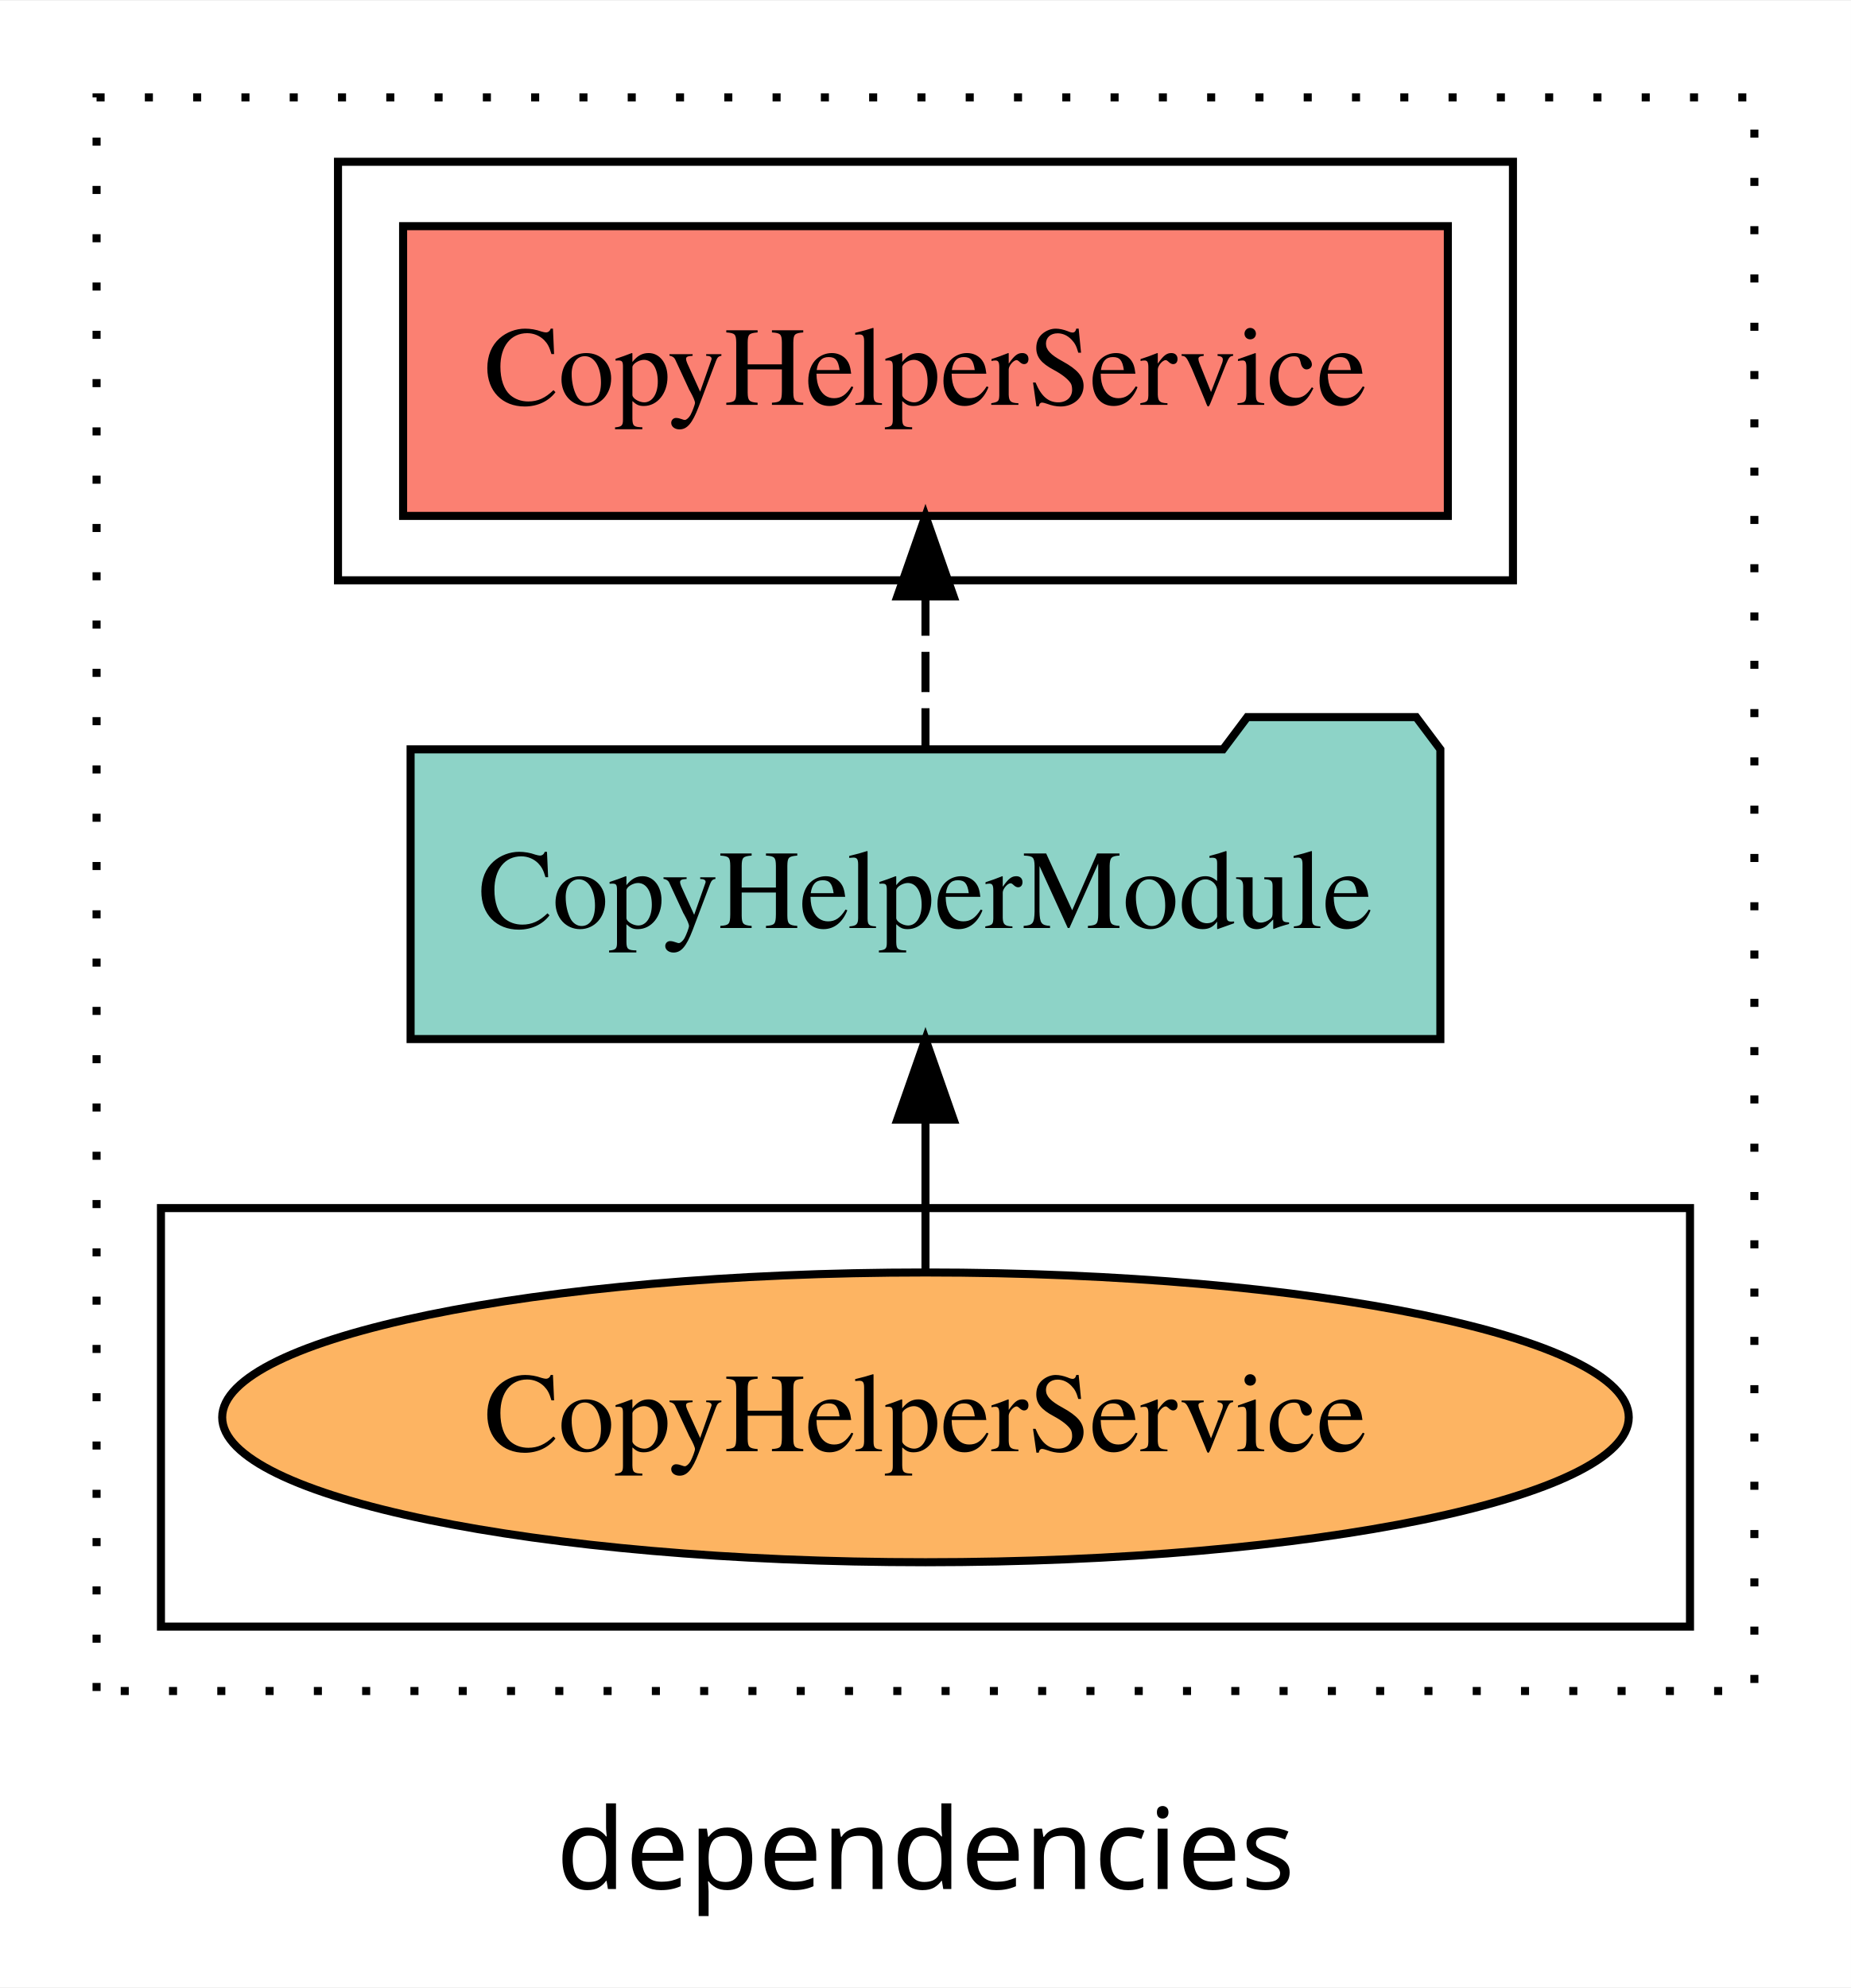
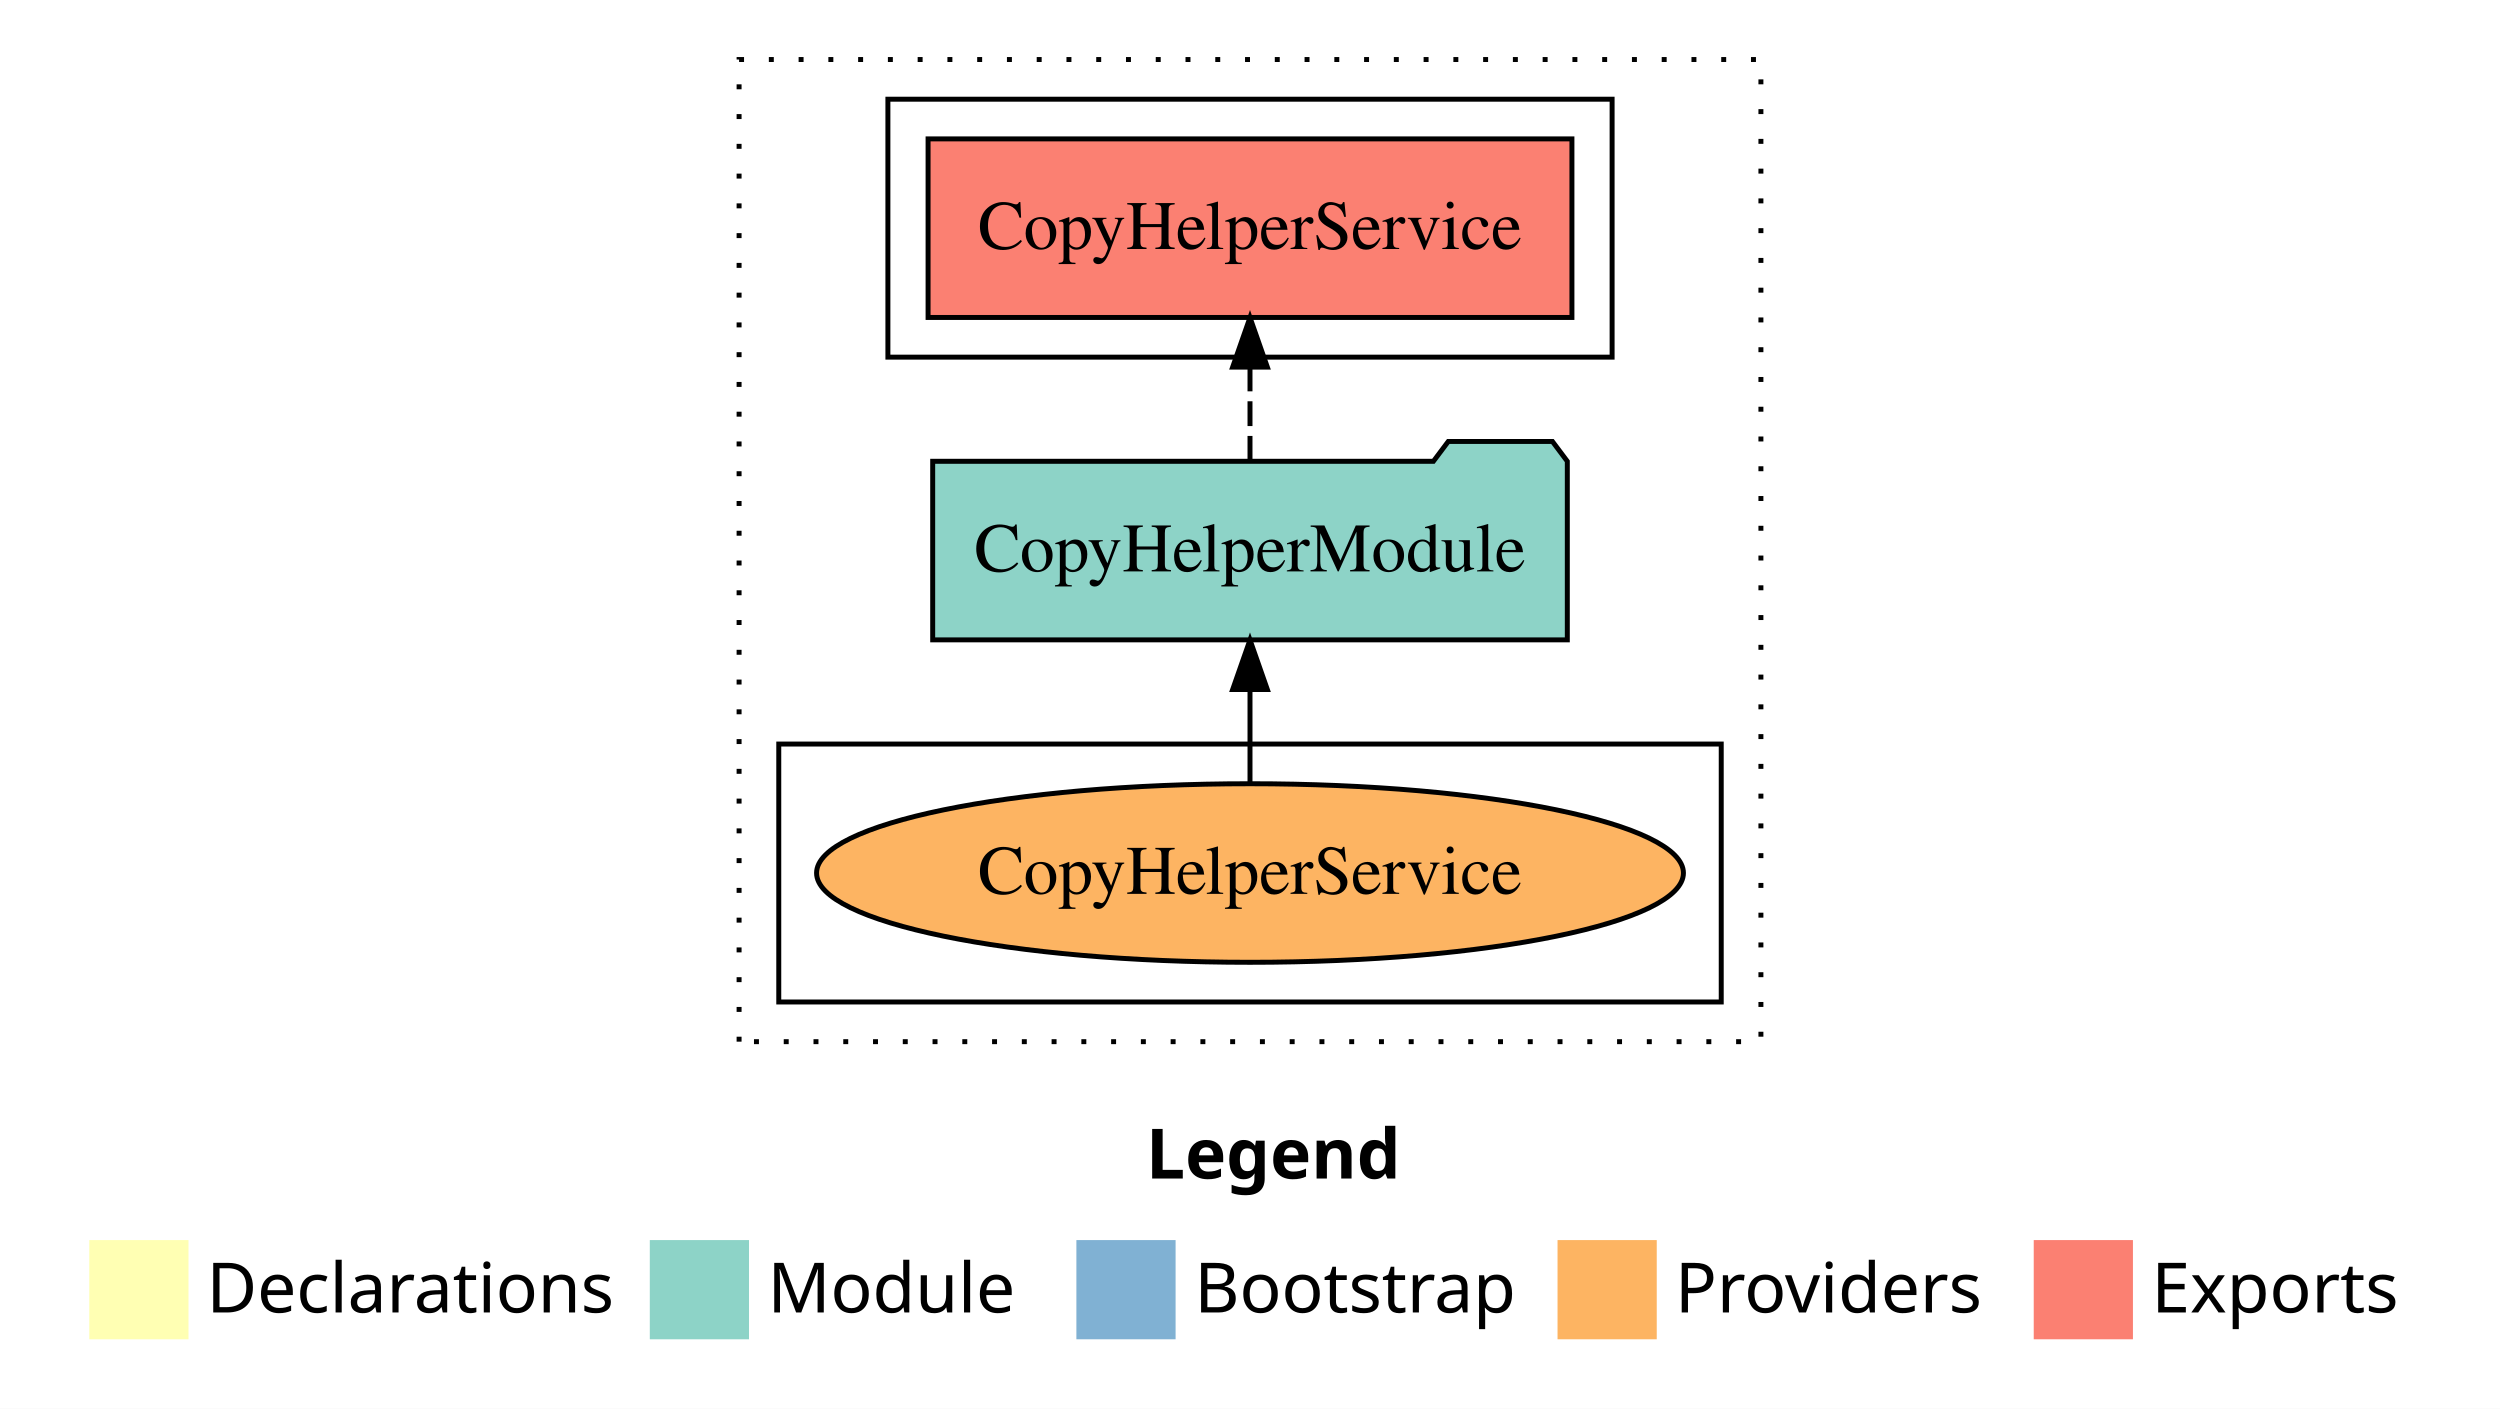
- <svg xmlns="http://www.w3.org/2000/svg" width="230pt" height="247pt" viewBox="0.00 0.00 230.00 246.80">
-   <g id="graph0" class="graph" transform="scale(1 1) rotate(0) translate(4 242.8)">
-     <polygon fill="white" stroke="transparent" points="-4,4 -4,-242.8 226,-242.8 226,4 -4,4" />
-     <text text-anchor="middle" x="111" y="-8.2" font-family="sans-serif" font-size="14.00">dependencies</text>
+ <svg xmlns="http://www.w3.org/2000/svg" width="504pt" height="284pt" viewBox="0.00 0.00 504.00 284.00">
+   <g id="graph0" class="graph" transform="scale(1 1) rotate(0) translate(4 280)">
+     <polygon fill="white" stroke="transparent" points="-4,4 -4,-280 500,-280 500,4 -4,4" />
+     <text text-anchor="start" x="227.01" y="-42.4" font-family="Times-12" font-weight="bold" font-size="14.00">Legend</text>
+     <polygon fill="#ffffb3" stroke="transparent" points="14,-10 14,-30 34,-30 34,-10 14,-10" />
+     <text text-anchor="start" x="37.63" y="-15.4" font-family="Times-12" font-size="14.00">  Declarations</text>
+     <polygon fill="#8dd3c7" stroke="transparent" points="127,-10 127,-30 147,-30 147,-10 127,-10" />
+     <text text-anchor="start" x="150.73" y="-15.4" font-family="Times-12" font-size="14.00">  Module</text>
+     <polygon fill="#80b1d3" stroke="transparent" points="213,-10 213,-30 233,-30 233,-10 213,-10" />
+     <text text-anchor="start" x="236.78" y="-15.4" font-family="Times-12" font-size="14.00">  Bootstrap</text>
+     <polygon fill="#fdb462" stroke="transparent" points="310,-10 310,-30 330,-30 330,-10 310,-10" />
+     <text text-anchor="start" x="333.67" y="-15.4" font-family="Times-12" font-size="14.00">  Providers</text>
+     <polygon fill="#fb8072" stroke="transparent" points="406,-10 406,-30 426,-30 426,-10 406,-10" />
+     <text text-anchor="start" x="429.73" y="-15.4" font-family="Times-12" font-size="14.00">  Exports</text>
    <g id="clust1" class="cluster">
-       <polygon fill="none" stroke="black" stroke-dasharray="1,5" points="8,-32.8 8,-230.8 214,-230.8 214,-32.8 8,-32.8" />
+       <polygon fill="none" stroke="black" stroke-dasharray="1,5" points="145,-70 145,-268 351,-268 351,-70 145,-70" />
+     </g>
+     <g id="clust4" class="cluster">
+       <polygon fill="none" stroke="black" points="175,-208 175,-260 321,-260 321,-208 175,-208" />
    </g>
    <g id="clust6" class="cluster">
-       <polygon fill="none" stroke="black" points="16,-40.8 16,-92.8 206,-92.8 206,-40.8 16,-40.8" />
-     </g>
-     <g id="clust4" class="cluster">
-       <polygon fill="none" stroke="black" points="38,-170.8 38,-222.8 184,-222.8 184,-170.8 38,-170.8" />
+       <polygon fill="none" stroke="black" points="153,-78 153,-130 343,-130 343,-78 153,-78" />
    </g>
    <g id="node1" class="node">
-       <polygon fill="#fb8072" stroke="black" points="175.91,-214.8 46.09,-214.8 46.09,-178.8 175.91,-178.8 175.91,-214.8" />
-       <text text-anchor="middle" x="111" y="-192.6" font-family="Times,serif" font-size="14.00">CopyHelperService </text>
+       <polygon fill="#fb8072" stroke="black" points="312.9,-252 183.1,-252 183.1,-216 312.9,-216 312.9,-252" />
+       <text text-anchor="middle" x="248" y="-229.8" font-family="Times,serif" font-size="14.00">CopyHelperService </text>
    </g>
    <g id="node2" class="node">
-       <polygon fill="#8dd3c7" stroke="black" points="174.98,-149.8 171.98,-153.8 150.98,-153.8 147.98,-149.8 47.02,-149.8 47.02,-113.8 174.98,-113.8 174.98,-149.8" />
-       <text text-anchor="middle" x="111" y="-127.6" font-family="Times,serif" font-size="14.00">CopyHelperModule</text>
+       <polygon fill="#8dd3c7" stroke="black" points="311.97,-187 308.97,-191 287.97,-191 284.97,-187 184.03,-187 184.03,-151 311.97,-151 311.97,-187" />
+       <text text-anchor="middle" x="248" y="-164.8" font-family="Times,serif" font-size="14.00">CopyHelperModule</text>
    </g>
    <g id="edge1" class="edge">
-       <path fill="none" stroke="black" stroke-dasharray="5,2" d="M111,-149.91C111,-149.91 111,-168.79 111,-168.79" />
-       <polygon fill="black" stroke="black" points="107.5,-168.79 111,-178.79 114.5,-168.79 107.5,-168.79" />
+       <path fill="none" stroke="black" stroke-dasharray="5,2" d="M248,-187.11C248,-187.11 248,-205.99 248,-205.99" />
+       <polygon fill="black" stroke="black" points="244.5,-205.99 248,-215.99 251.5,-205.99 244.5,-205.99" />
    </g>
    <g id="node3" class="node">
-       <ellipse fill="#fdb462" stroke="black" cx="111" cy="-66.8" rx="87.39" ry="18" />
-       <text text-anchor="middle" x="111" y="-62.6" font-family="Times,serif" font-size="14.00">CopyHelperService</text>
+       <ellipse fill="#fdb462" stroke="black" cx="248" cy="-104" rx="87.38" ry="18" />
+       <text text-anchor="middle" x="248" y="-99.8" font-family="Times,serif" font-size="14.00">CopyHelperService</text>
    </g>
    <g id="edge2" class="edge">
-       <path fill="none" stroke="black" d="M111,-84.91C111,-84.91 111,-103.79 111,-103.79" />
-       <polygon fill="black" stroke="black" points="107.5,-103.79 111,-113.79 114.5,-103.79 107.5,-103.79" />
+       <path fill="none" stroke="black" d="M248,-122.11C248,-122.11 248,-140.99 248,-140.99" />
+       <polygon fill="black" stroke="black" points="244.5,-140.99 248,-150.99 251.5,-140.99 244.5,-140.99" />
    </g>
  </g>
</svg>
